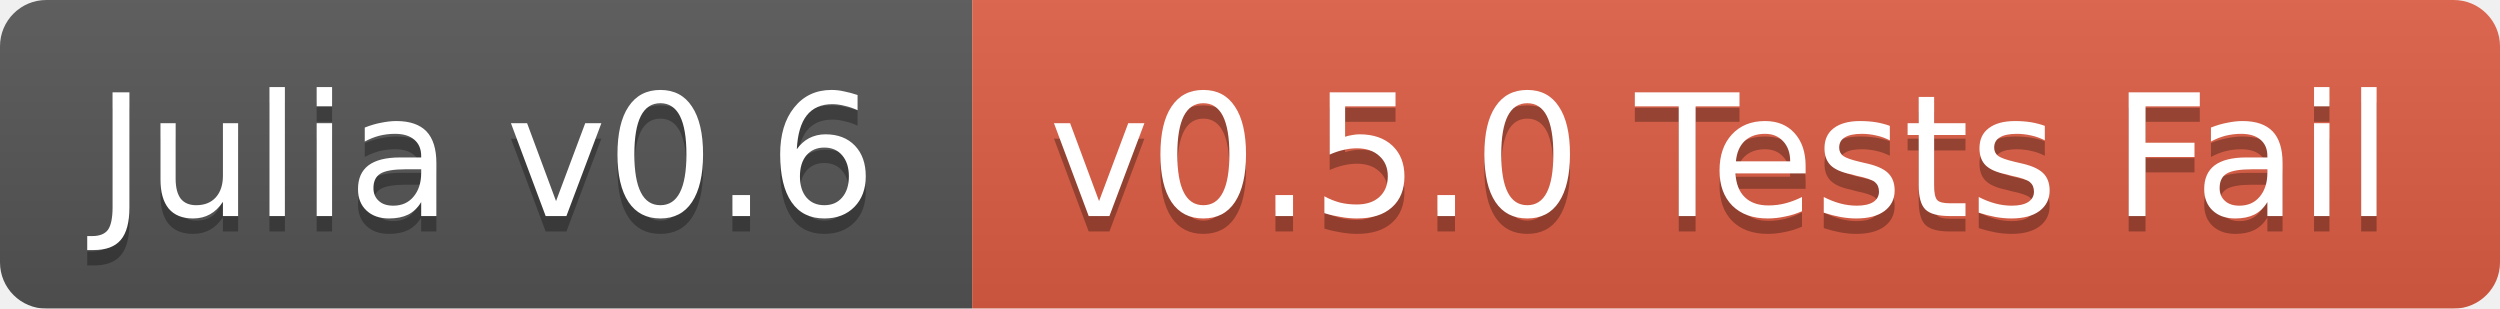
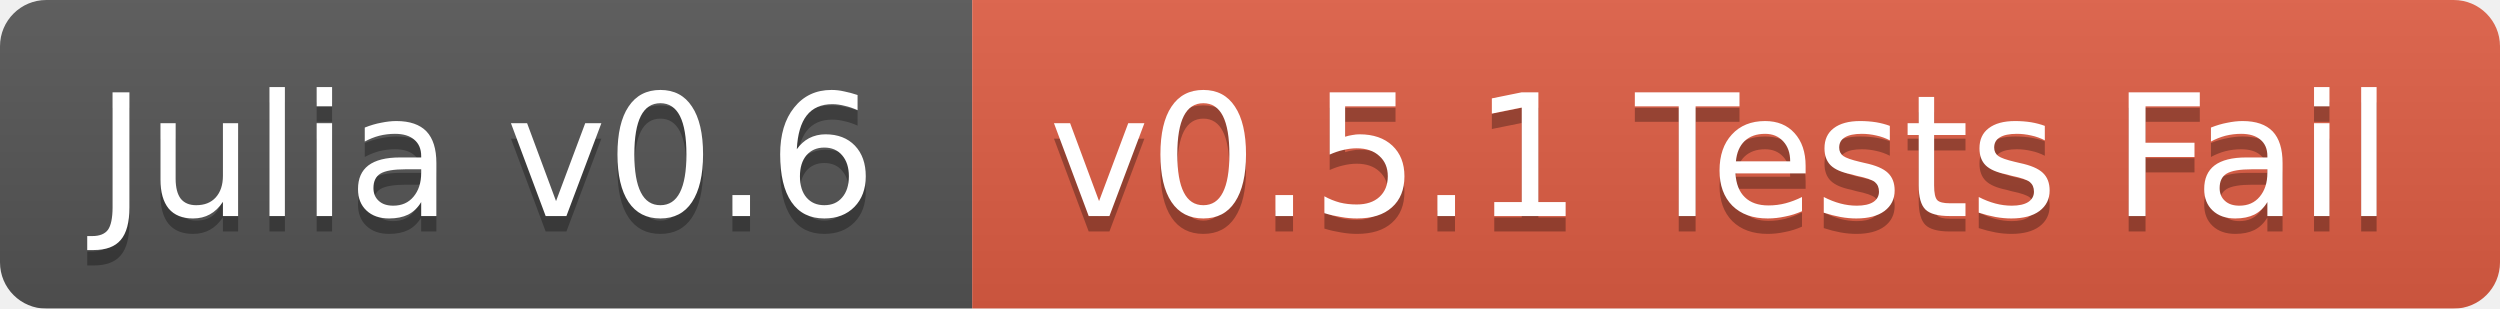
<svg xmlns="http://www.w3.org/2000/svg" width="162" height="20">
  <linearGradient id="b" x2="0" y2="100%">
    <stop offset="0" stop-color="#bbb" stop-opacity=".1" />
    <stop offset="1" stop-opacity=".1" />
  </linearGradient>
  <mask id="a">
    <rect width="162" height="20" rx="3" fill="#fff" />
  </mask>
  <g mask="url(#a)">
    <path fill="#555" d="M0 0h63v20H0z" />
    <path fill="#e05d44" d="M63 0h99v20H63z" />
    <path fill="url(#b)" d="M0 0h162v20H0z" />
  </g>
  <g fill="#fff" text-anchor="middle" font-family="DejaVu Sans,Verdana,Geneva,sans-serif" font-size="11">
    <text x="31.5" y="15" fill="#010101" fill-opacity=".3">Julia v0.6</text>
    <text x="31.5" y="14">Julia v0.6</text>
-     <text x="111.5" y="15" fill="#010101" fill-opacity=".3">v0.5.0 Tests Fail</text>
-     <text x="111.5" y="14">v0.5.0 Tests Fail</text>
+     <text x="111.5" y="15" fill="#010101" fill-opacity=".3">v0.5.1 Tests Fail</text>
+     <text x="111.5" y="14">v0.5.1 Tests Fail</text>
  </g>
</svg>
